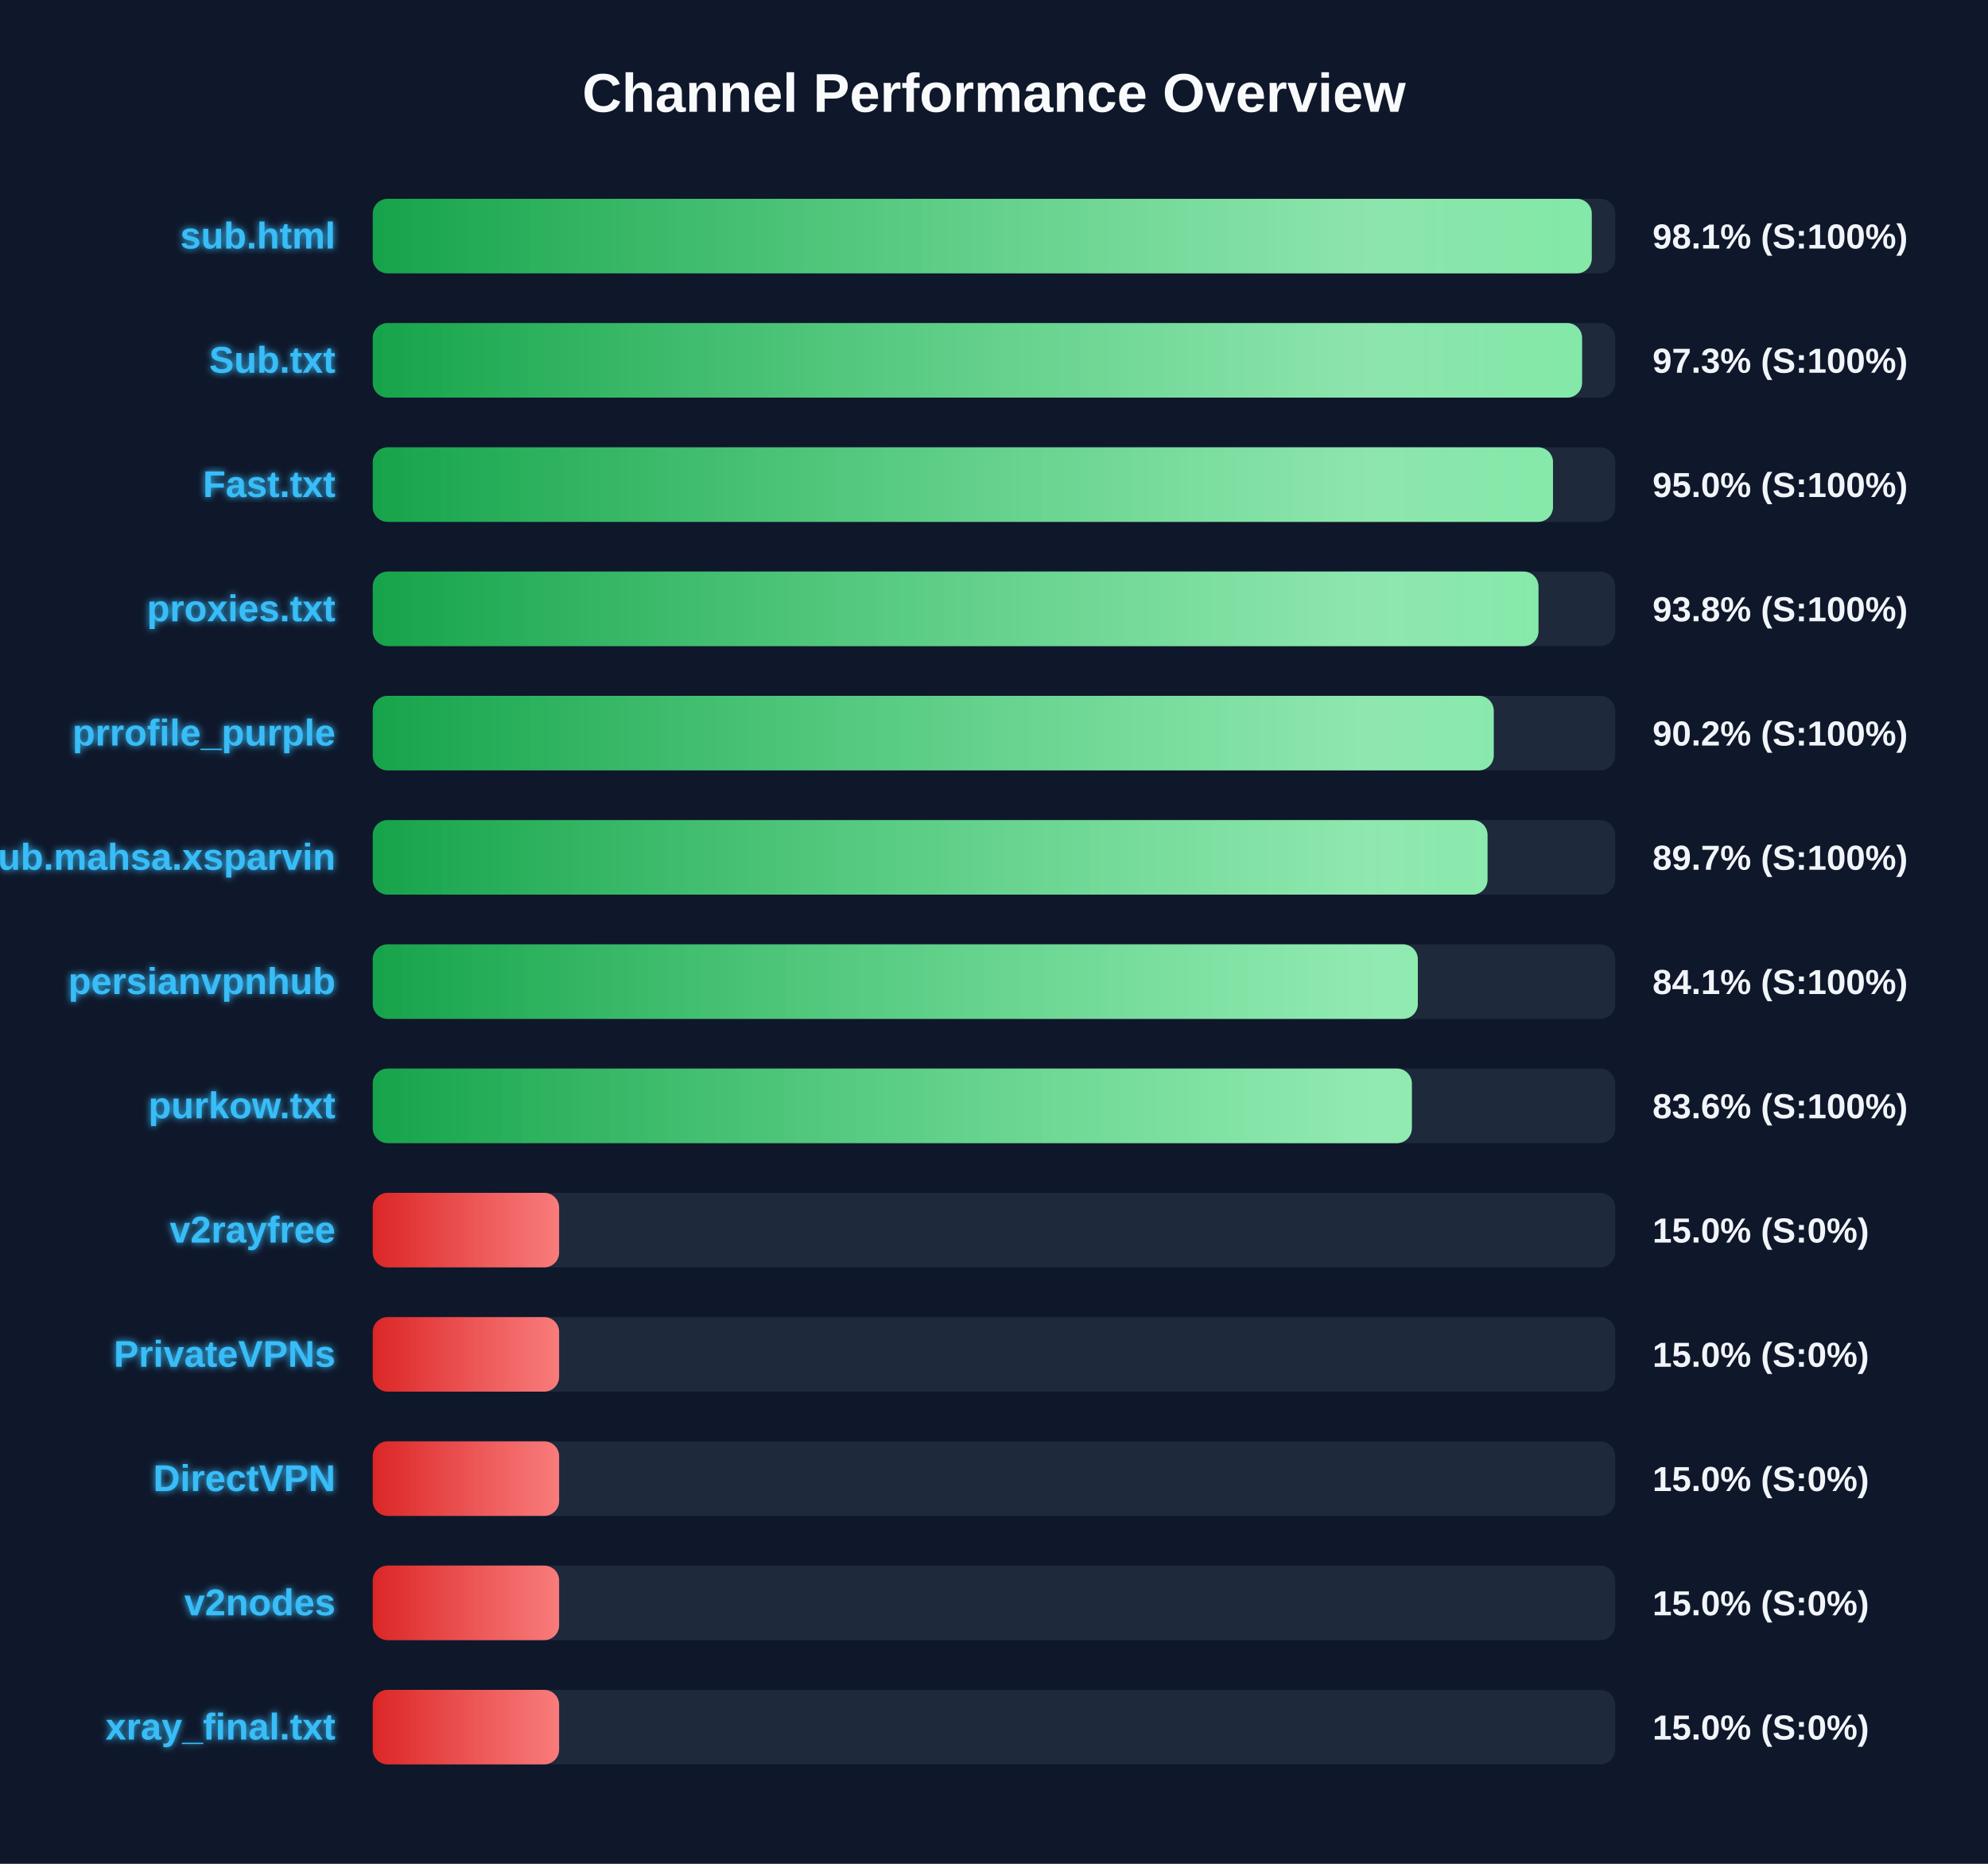
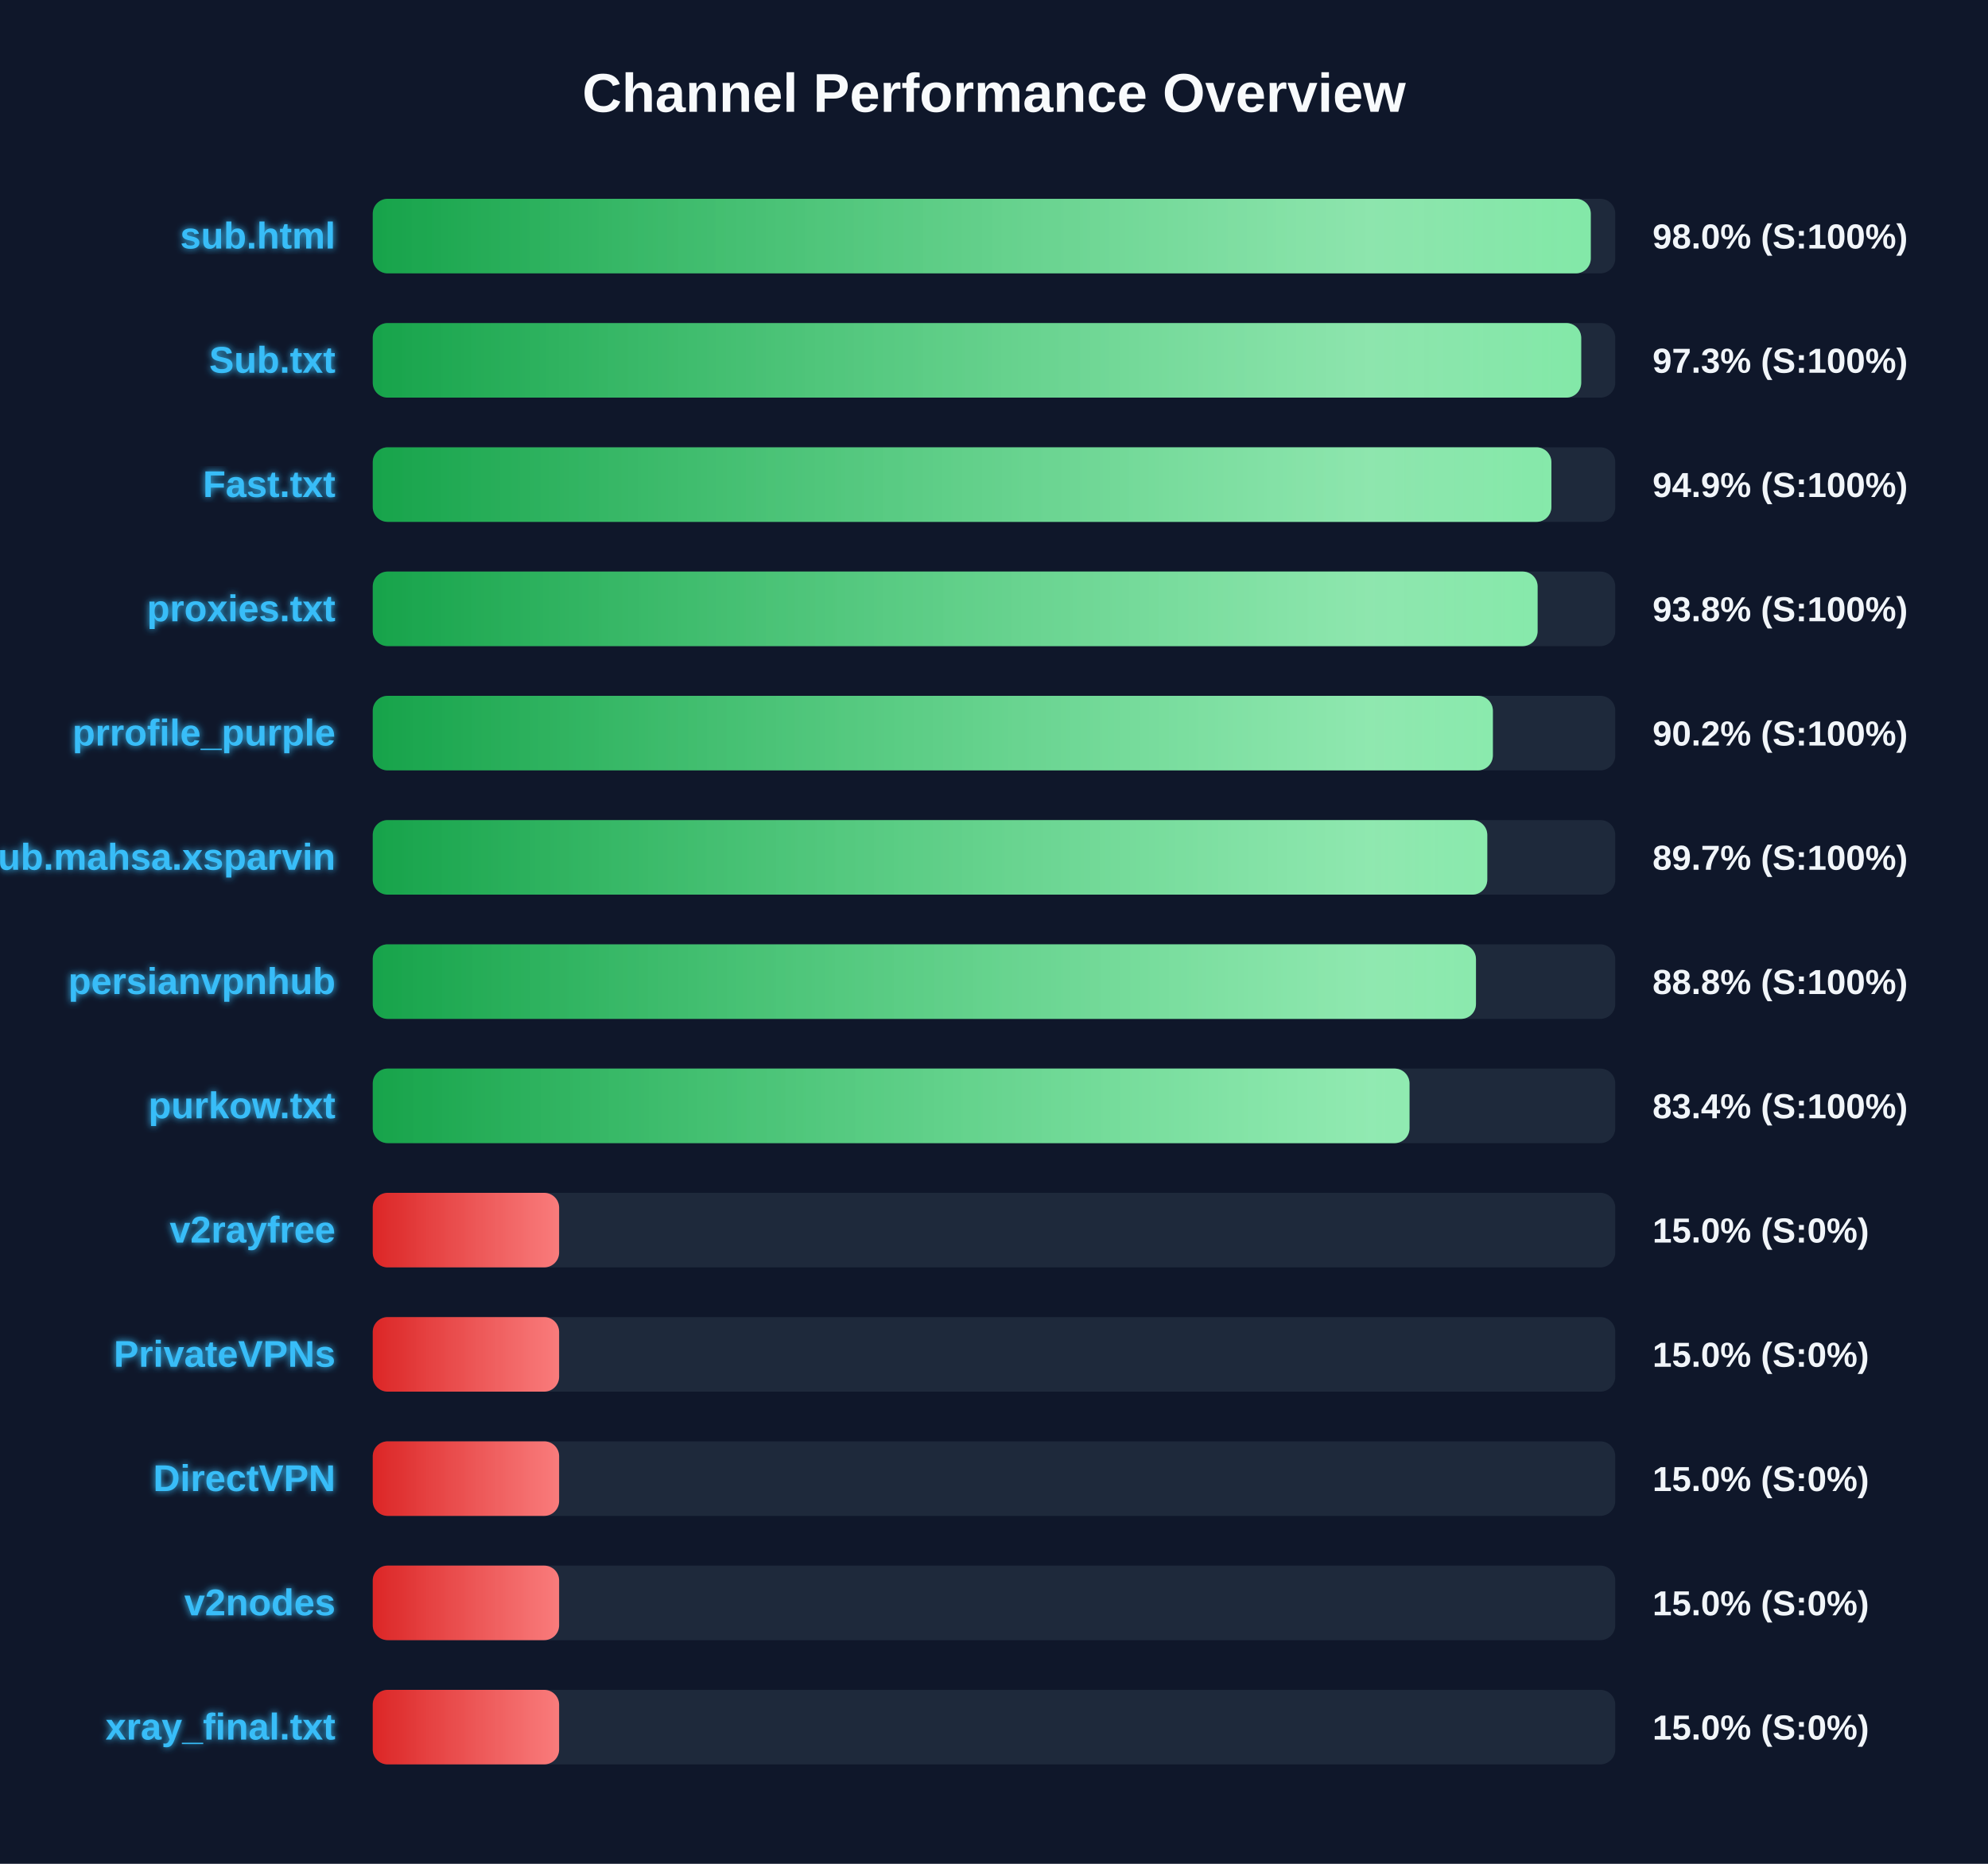
<svg xmlns="http://www.w3.org/2000/svg" width="800" height="750" version="1.1">
  <defs>
    <linearGradient id="grad-green" x1="0%" y1="0%" x2="100%" y2="0%">
      <stop offset="0%" stop-color="#16a34a" />
      <stop offset="100%" stop-color="#4ade80" />
    </linearGradient>
    <linearGradient id="grad-yellow" x1="0%" y1="0%" x2="100%" y2="0%">
      <stop offset="0%" stop-color="#ca8a04" />
      <stop offset="100%" stop-color="#fde047" />
    </linearGradient>
    <linearGradient id="grad-red" x1="0%" y1="0%" x2="100%" y2="0%">
      <stop offset="0%" stop-color="#dc2626" />
      <stop offset="100%" stop-color="#f87171" />
    </linearGradient>
    <linearGradient id="shimmer" x1="0%" y1="0%" x2="100%" y2="0%">
      <stop offset="0%" stop-color="rgba(255,255,255,0)" />
      <stop offset="50%" stop-color="rgba(255,255,255,0.4)" />
      <stop offset="100%" stop-color="rgba(255,255,255,0)" />
    </linearGradient>
    <filter id="glow" x="-20%" y="-20%" width="140%" height="140%">
      <feGaussianBlur stdDeviation="1.5" result="blur" />
      <feComposite in="SourceGraphic" in2="blur" operator="over" />
    </filter>
  </defs>
  <style>
        .bg-rect { fill: #0f172a; }
        .title { font: bold 22px 'Segoe UI', Arial, sans-serif; fill: #f8fafc; }
        .row { font: bold 15px 'Segoe UI', Arial, sans-serif; fill: #38bdf8; filter: url(#glow); }
        .score { font: bold 14px 'Segoe UI', Arial, sans-serif; fill: #f1f5f9; }
        @keyframes shimmer-anim {
            0% { transform: translateX(-100%); }
            100% { transform: translateX(200%); }
        }
        .shimmer-rect {
            animation: shimmer-anim 2.5s infinite linear;
        }
    </style>
  <rect width="100%" height="100%" class="bg-rect" />
  <text x="400" y="45" text-anchor="middle" class="title">Channel Performance Overview</text>
  <rect x="150" y="80" width="500" height="30" fill="#1e293b" rx="6" />
  <clipPath id="clip-0">
-     <rect x="150" y="80" width="490.55" height="30" rx="6" />
+     <rect x="150" y="80" width="490.15" height="30" rx="6" />
  </clipPath>
-   <rect x="150" y="80" width="490.55" height="30" fill="url(#grad-green)" rx="6" />
+   <rect x="150" y="80" width="490.15" height="30" fill="url(#grad-green)" rx="6" />
  <g clip-path="url(#clip-0)">
    <rect x="150" y="80" width="100%" height="30" fill="url(#shimmer)" class="shimmer-rect" />
  </g>
  <text x="135" y="100" text-anchor="end" class="row">sub.html</text>
-   <text x="665" y="100" text-anchor="start" class="score">98.1% (S:100%)</text>
+   <text x="665" y="100" text-anchor="start" class="score">98.0% (S:100%)</text>
  <rect x="150" y="130" width="500" height="30" fill="#1e293b" rx="6" />
  <clipPath id="clip-1">
-     <rect x="150" y="130" width="486.65" height="30" rx="6" />
+     <rect x="150" y="130" width="486.3" height="30" rx="6" />
  </clipPath>
-   <rect x="150" y="130" width="486.65" height="30" fill="url(#grad-green)" rx="6" />
+   <rect x="150" y="130" width="486.3" height="30" fill="url(#grad-green)" rx="6" />
  <g clip-path="url(#clip-1)">
    <rect x="150" y="130" width="100%" height="30" fill="url(#shimmer)" class="shimmer-rect" />
  </g>
  <text x="135" y="150" text-anchor="end" class="row">Sub.txt</text>
  <text x="665" y="150" text-anchor="start" class="score">97.3% (S:100%)</text>
  <rect x="150" y="180" width="500" height="30" fill="#1e293b" rx="6" />
  <clipPath id="clip-2">
-     <rect x="150" y="180" width="474.95" height="30" rx="6" />
+     <rect x="150" y="180" width="474.3" height="30" rx="6" />
  </clipPath>
-   <rect x="150" y="180" width="474.95" height="30" fill="url(#grad-green)" rx="6" />
+   <rect x="150" y="180" width="474.3" height="30" fill="url(#grad-green)" rx="6" />
  <g clip-path="url(#clip-2)">
    <rect x="150" y="180" width="100%" height="30" fill="url(#shimmer)" class="shimmer-rect" />
  </g>
  <text x="135" y="200" text-anchor="end" class="row">Fast.txt</text>
-   <text x="665" y="200" text-anchor="start" class="score">95.0% (S:100%)</text>
+   <text x="665" y="200" text-anchor="start" class="score">94.9% (S:100%)</text>
  <rect x="150" y="230" width="500" height="30" fill="#1e293b" rx="6" />
  <clipPath id="clip-3">
-     <rect x="150" y="230" width="469.1" height="30" rx="6" />
+     <rect x="150" y="230" width="468.75" height="30" rx="6" />
  </clipPath>
-   <rect x="150" y="230" width="469.1" height="30" fill="url(#grad-green)" rx="6" />
+   <rect x="150" y="230" width="468.75" height="30" fill="url(#grad-green)" rx="6" />
  <g clip-path="url(#clip-3)">
    <rect x="150" y="230" width="100%" height="30" fill="url(#shimmer)" class="shimmer-rect" />
  </g>
  <text x="135" y="250" text-anchor="end" class="row">proxies.txt</text>
  <text x="665" y="250" text-anchor="start" class="score">93.8% (S:100%)</text>
  <rect x="150" y="280" width="500" height="30" fill="#1e293b" rx="6" />
  <clipPath id="clip-4">
-     <rect x="150" y="280" width="451.1" height="30" rx="6" />
+     <rect x="150" y="280" width="450.75" height="30" rx="6" />
  </clipPath>
-   <rect x="150" y="280" width="451.1" height="30" fill="url(#grad-green)" rx="6" />
+   <rect x="150" y="280" width="450.75" height="30" fill="url(#grad-green)" rx="6" />
  <g clip-path="url(#clip-4)">
    <rect x="150" y="280" width="100%" height="30" fill="url(#shimmer)" class="shimmer-rect" />
  </g>
  <text x="135" y="300" text-anchor="end" class="row">prrofile_purple</text>
  <text x="665" y="300" text-anchor="start" class="score">90.2% (S:100%)</text>
  <rect x="150" y="330" width="500" height="30" fill="#1e293b" rx="6" />
  <clipPath id="clip-5">
-     <rect x="150" y="330" width="448.6" height="30" rx="6" />
+     <rect x="150" y="330" width="448.5" height="30" rx="6" />
  </clipPath>
-   <rect x="150" y="330" width="448.6" height="30" fill="url(#grad-green)" rx="6" />
+   <rect x="150" y="330" width="448.5" height="30" fill="url(#grad-green)" rx="6" />
  <g clip-path="url(#clip-5)">
    <rect x="150" y="330" width="100%" height="30" fill="url(#shimmer)" class="shimmer-rect" />
  </g>
  <text x="135" y="350" text-anchor="end" class="row">Sub.mahsa.xsparvin</text>
  <text x="665" y="350" text-anchor="start" class="score">89.7% (S:100%)</text>
  <rect x="150" y="380" width="500" height="30" fill="#1e293b" rx="6" />
  <clipPath id="clip-6">
-     <rect x="150" y="380" width="420.55" height="30" rx="6" />
+     <rect x="150" y="380" width="443.95" height="30" rx="6" />
  </clipPath>
-   <rect x="150" y="380" width="420.55" height="30" fill="url(#grad-green)" rx="6" />
+   <rect x="150" y="380" width="443.95" height="30" fill="url(#grad-green)" rx="6" />
  <g clip-path="url(#clip-6)">
    <rect x="150" y="380" width="100%" height="30" fill="url(#shimmer)" class="shimmer-rect" />
  </g>
  <text x="135" y="400" text-anchor="end" class="row">persianvpnhub</text>
-   <text x="665" y="400" text-anchor="start" class="score">84.1% (S:100%)</text>
+   <text x="665" y="400" text-anchor="start" class="score">88.8% (S:100%)</text>
  <rect x="150" y="430" width="500" height="30" fill="#1e293b" rx="6" />
  <clipPath id="clip-7">
-     <rect x="150" y="430" width="418.15" height="30" rx="6" />
+     <rect x="150" y="430" width="417.2" height="30" rx="6" />
  </clipPath>
-   <rect x="150" y="430" width="418.15" height="30" fill="url(#grad-green)" rx="6" />
+   <rect x="150" y="430" width="417.2" height="30" fill="url(#grad-green)" rx="6" />
  <g clip-path="url(#clip-7)">
    <rect x="150" y="430" width="100%" height="30" fill="url(#shimmer)" class="shimmer-rect" />
  </g>
  <text x="135" y="450" text-anchor="end" class="row">purkow.txt</text>
-   <text x="665" y="450" text-anchor="start" class="score">83.6% (S:100%)</text>
+   <text x="665" y="450" text-anchor="start" class="score">83.4% (S:100%)</text>
  <rect x="150" y="480" width="500" height="30" fill="#1e293b" rx="6" />
  <clipPath id="clip-8">
    <rect x="150" y="480" width="75.0" height="30" rx="6" />
  </clipPath>
  <rect x="150" y="480" width="75.0" height="30" fill="url(#grad-red)" rx="6" />
  <g clip-path="url(#clip-8)">
    <rect x="150" y="480" width="100%" height="30" fill="url(#shimmer)" class="shimmer-rect" />
  </g>
  <text x="135" y="500" text-anchor="end" class="row">v2rayfree</text>
  <text x="665" y="500" text-anchor="start" class="score">15.0% (S:0%)</text>
  <rect x="150" y="530" width="500" height="30" fill="#1e293b" rx="6" />
  <clipPath id="clip-9">
    <rect x="150" y="530" width="75.0" height="30" rx="6" />
  </clipPath>
  <rect x="150" y="530" width="75.0" height="30" fill="url(#grad-red)" rx="6" />
  <g clip-path="url(#clip-9)">
    <rect x="150" y="530" width="100%" height="30" fill="url(#shimmer)" class="shimmer-rect" />
  </g>
  <text x="135" y="550" text-anchor="end" class="row">PrivateVPNs</text>
  <text x="665" y="550" text-anchor="start" class="score">15.0% (S:0%)</text>
  <rect x="150" y="580" width="500" height="30" fill="#1e293b" rx="6" />
  <clipPath id="clip-10">
    <rect x="150" y="580" width="75.0" height="30" rx="6" />
  </clipPath>
  <rect x="150" y="580" width="75.0" height="30" fill="url(#grad-red)" rx="6" />
  <g clip-path="url(#clip-10)">
    <rect x="150" y="580" width="100%" height="30" fill="url(#shimmer)" class="shimmer-rect" />
  </g>
  <text x="135" y="600" text-anchor="end" class="row">DirectVPN</text>
  <text x="665" y="600" text-anchor="start" class="score">15.0% (S:0%)</text>
  <rect x="150" y="630" width="500" height="30" fill="#1e293b" rx="6" />
  <clipPath id="clip-11">
    <rect x="150" y="630" width="75.0" height="30" rx="6" />
  </clipPath>
  <rect x="150" y="630" width="75.0" height="30" fill="url(#grad-red)" rx="6" />
  <g clip-path="url(#clip-11)">
    <rect x="150" y="630" width="100%" height="30" fill="url(#shimmer)" class="shimmer-rect" />
  </g>
  <text x="135" y="650" text-anchor="end" class="row">v2nodes</text>
  <text x="665" y="650" text-anchor="start" class="score">15.0% (S:0%)</text>
  <rect x="150" y="680" width="500" height="30" fill="#1e293b" rx="6" />
  <clipPath id="clip-12">
    <rect x="150" y="680" width="75.0" height="30" rx="6" />
  </clipPath>
  <rect x="150" y="680" width="75.0" height="30" fill="url(#grad-red)" rx="6" />
  <g clip-path="url(#clip-12)">
    <rect x="150" y="680" width="100%" height="30" fill="url(#shimmer)" class="shimmer-rect" />
  </g>
  <text x="135" y="700" text-anchor="end" class="row">xray_final.txt</text>
  <text x="665" y="700" text-anchor="start" class="score">15.0% (S:0%)</text>
</svg>
